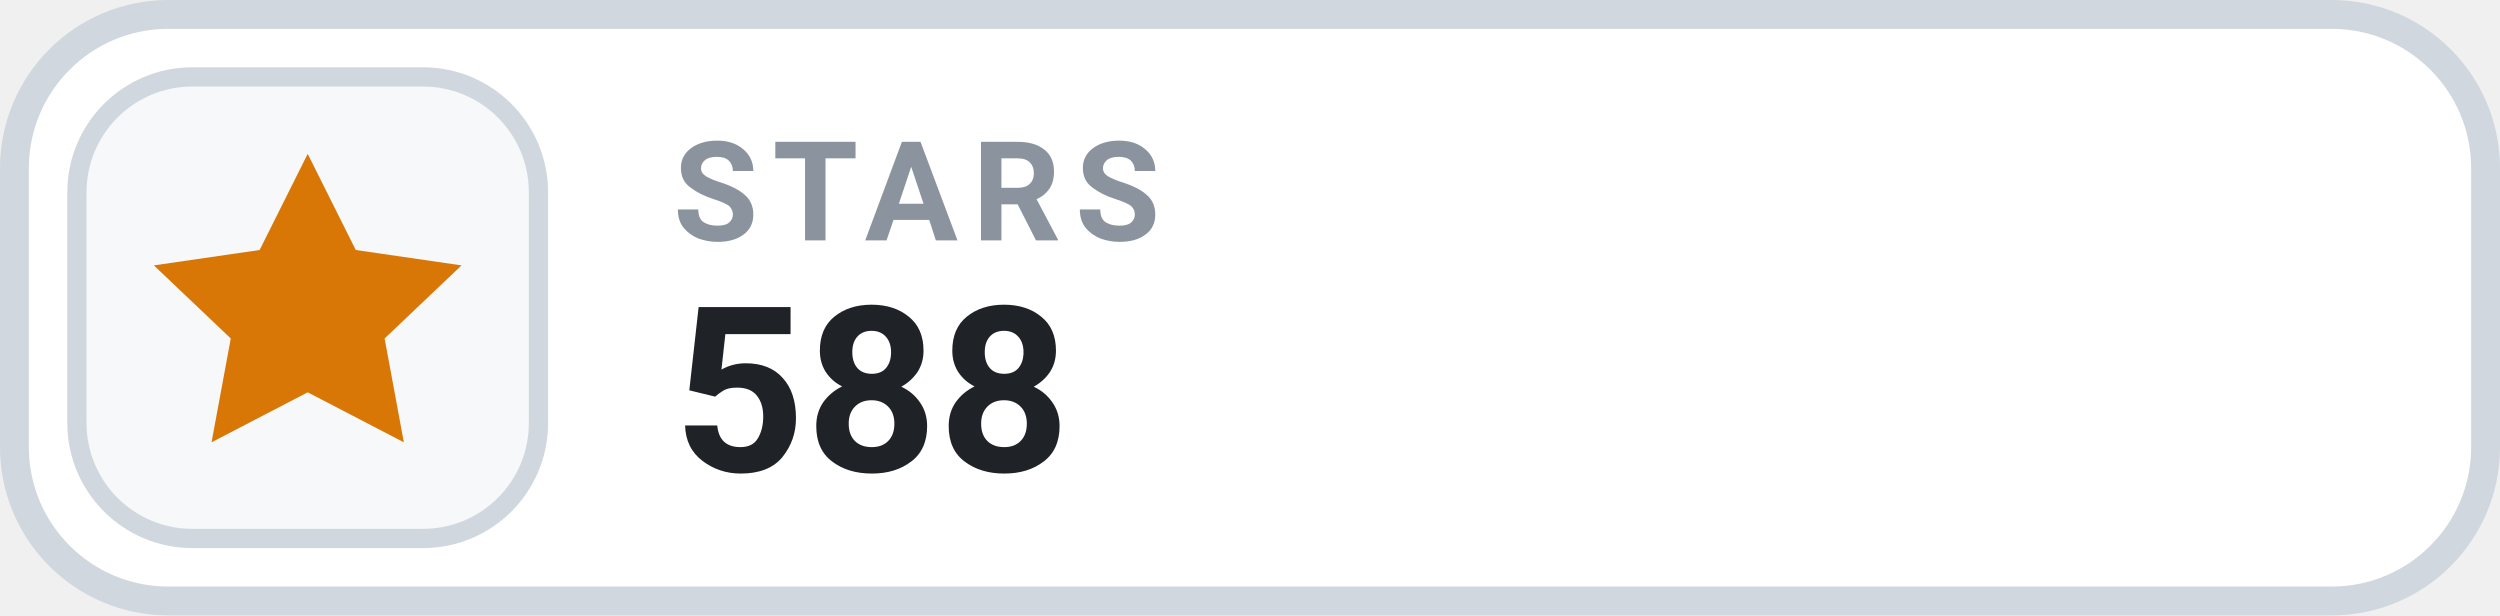
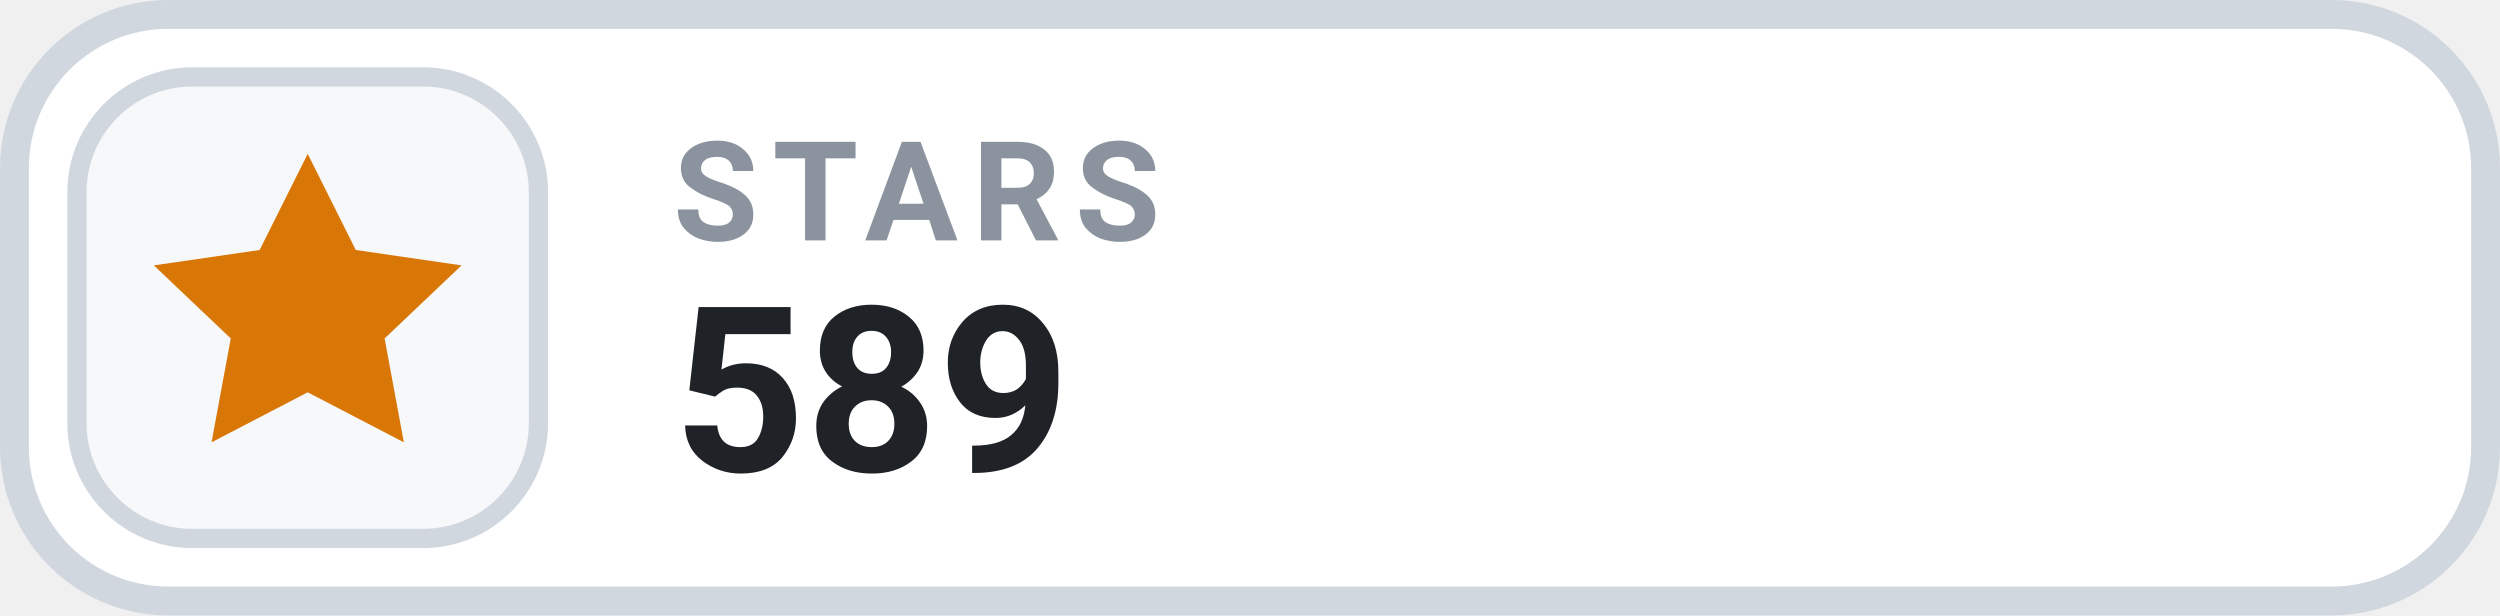
- <svg xmlns="http://www.w3.org/2000/svg" width="130" height="32" viewBox="0 0 130 32" role="img" aria-label="STARS 588">
+ <svg xmlns="http://www.w3.org/2000/svg" width="130" height="32" viewBox="0 0 130 32" role="img" aria-label="STARS 589">
  <rect x=".75" y=".75" width="128.5" height="30.5" rx="8" fill="#FFFFFF" stroke="#D0D7DE" stroke-width="1.5" />
  <rect x="4" y="4" width="24" height="24" rx="6" fill="#F6F8FA" stroke="#D0D7DE" stroke-width="1" />
  <g transform="translate(16 16)" style="color:#D97706;">
    <path d="M0 -8 l2.5 5 5.5 .8 -4 3.8 1 5.4 -5 -2.6 -5 2.6 1 -5.4 -4 -3.8 5.5 -.8 Z" fill="currentColor" />
  </g>
  <text x="35" y="12.5" fill="#8B949E" font-family="-apple-system,BlinkMacSystemFont,'Segoe UI',Roboto,Helvetica,Arial,sans-serif" font-size="7.2" font-weight="700" letter-spacing=".75">STARS</text>
-   <text x="35" y="24.5" fill="#1F2328" font-family="-apple-system,BlinkMacSystemFont,'Segoe UI',Roboto,Helvetica,Arial,sans-serif" font-size="12" font-weight="700">588</text>
+   <text x="35" y="24.5" fill="#1F2328" font-family="-apple-system,BlinkMacSystemFont,'Segoe UI',Roboto,Helvetica,Arial,sans-serif" font-size="12" font-weight="700">589</text>
</svg>
